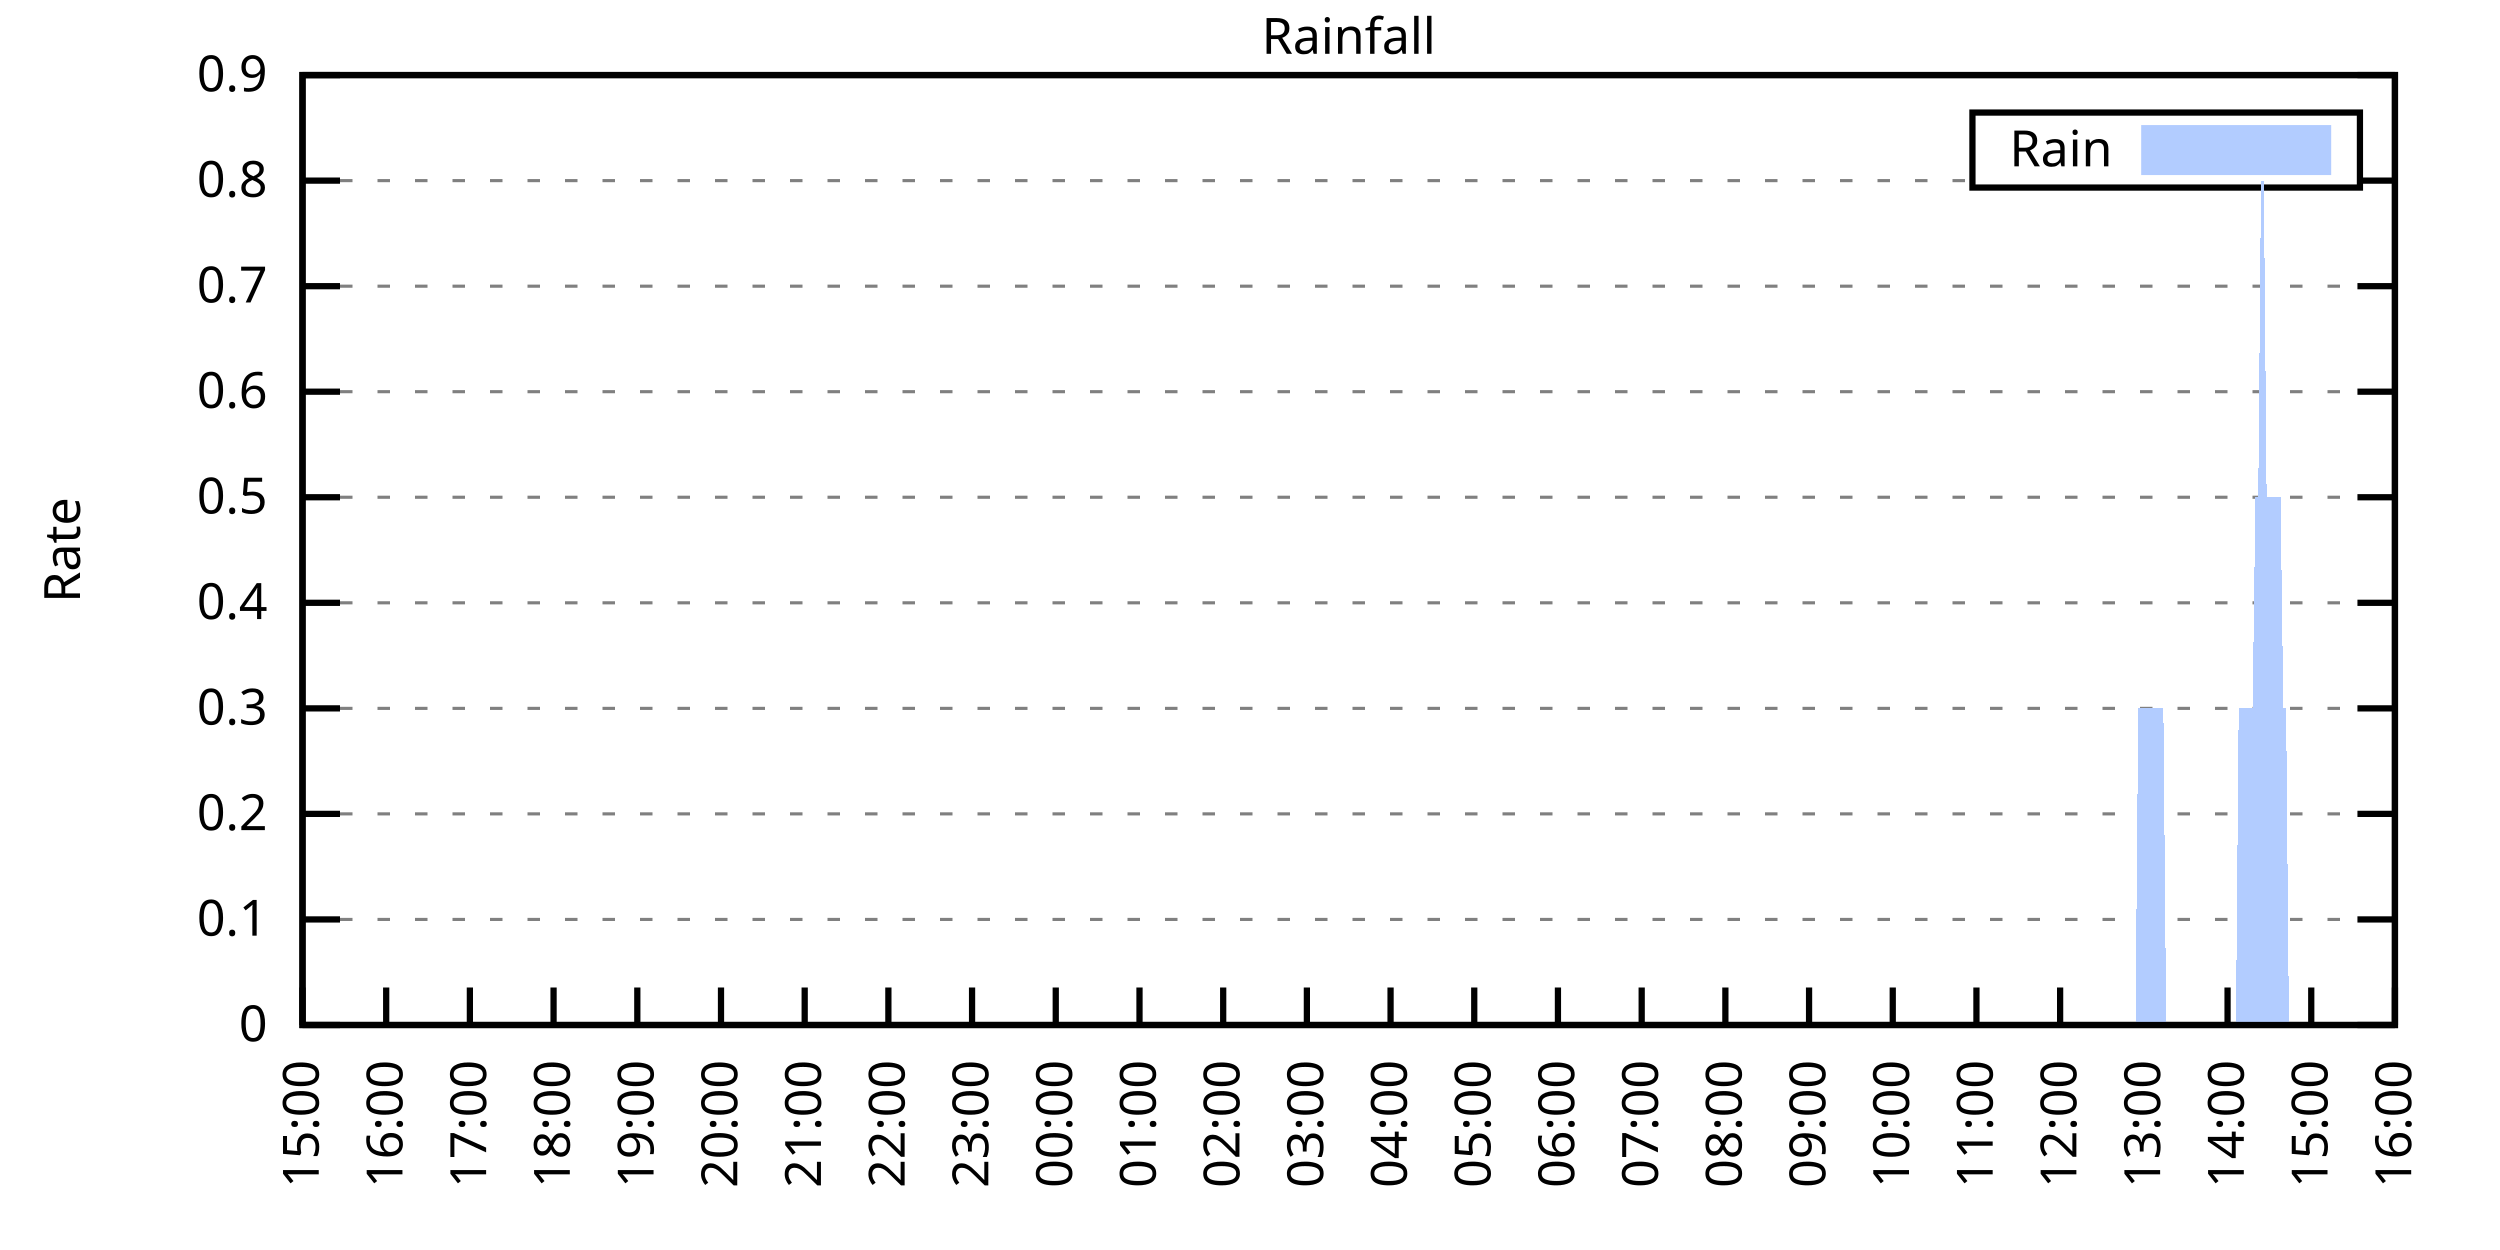
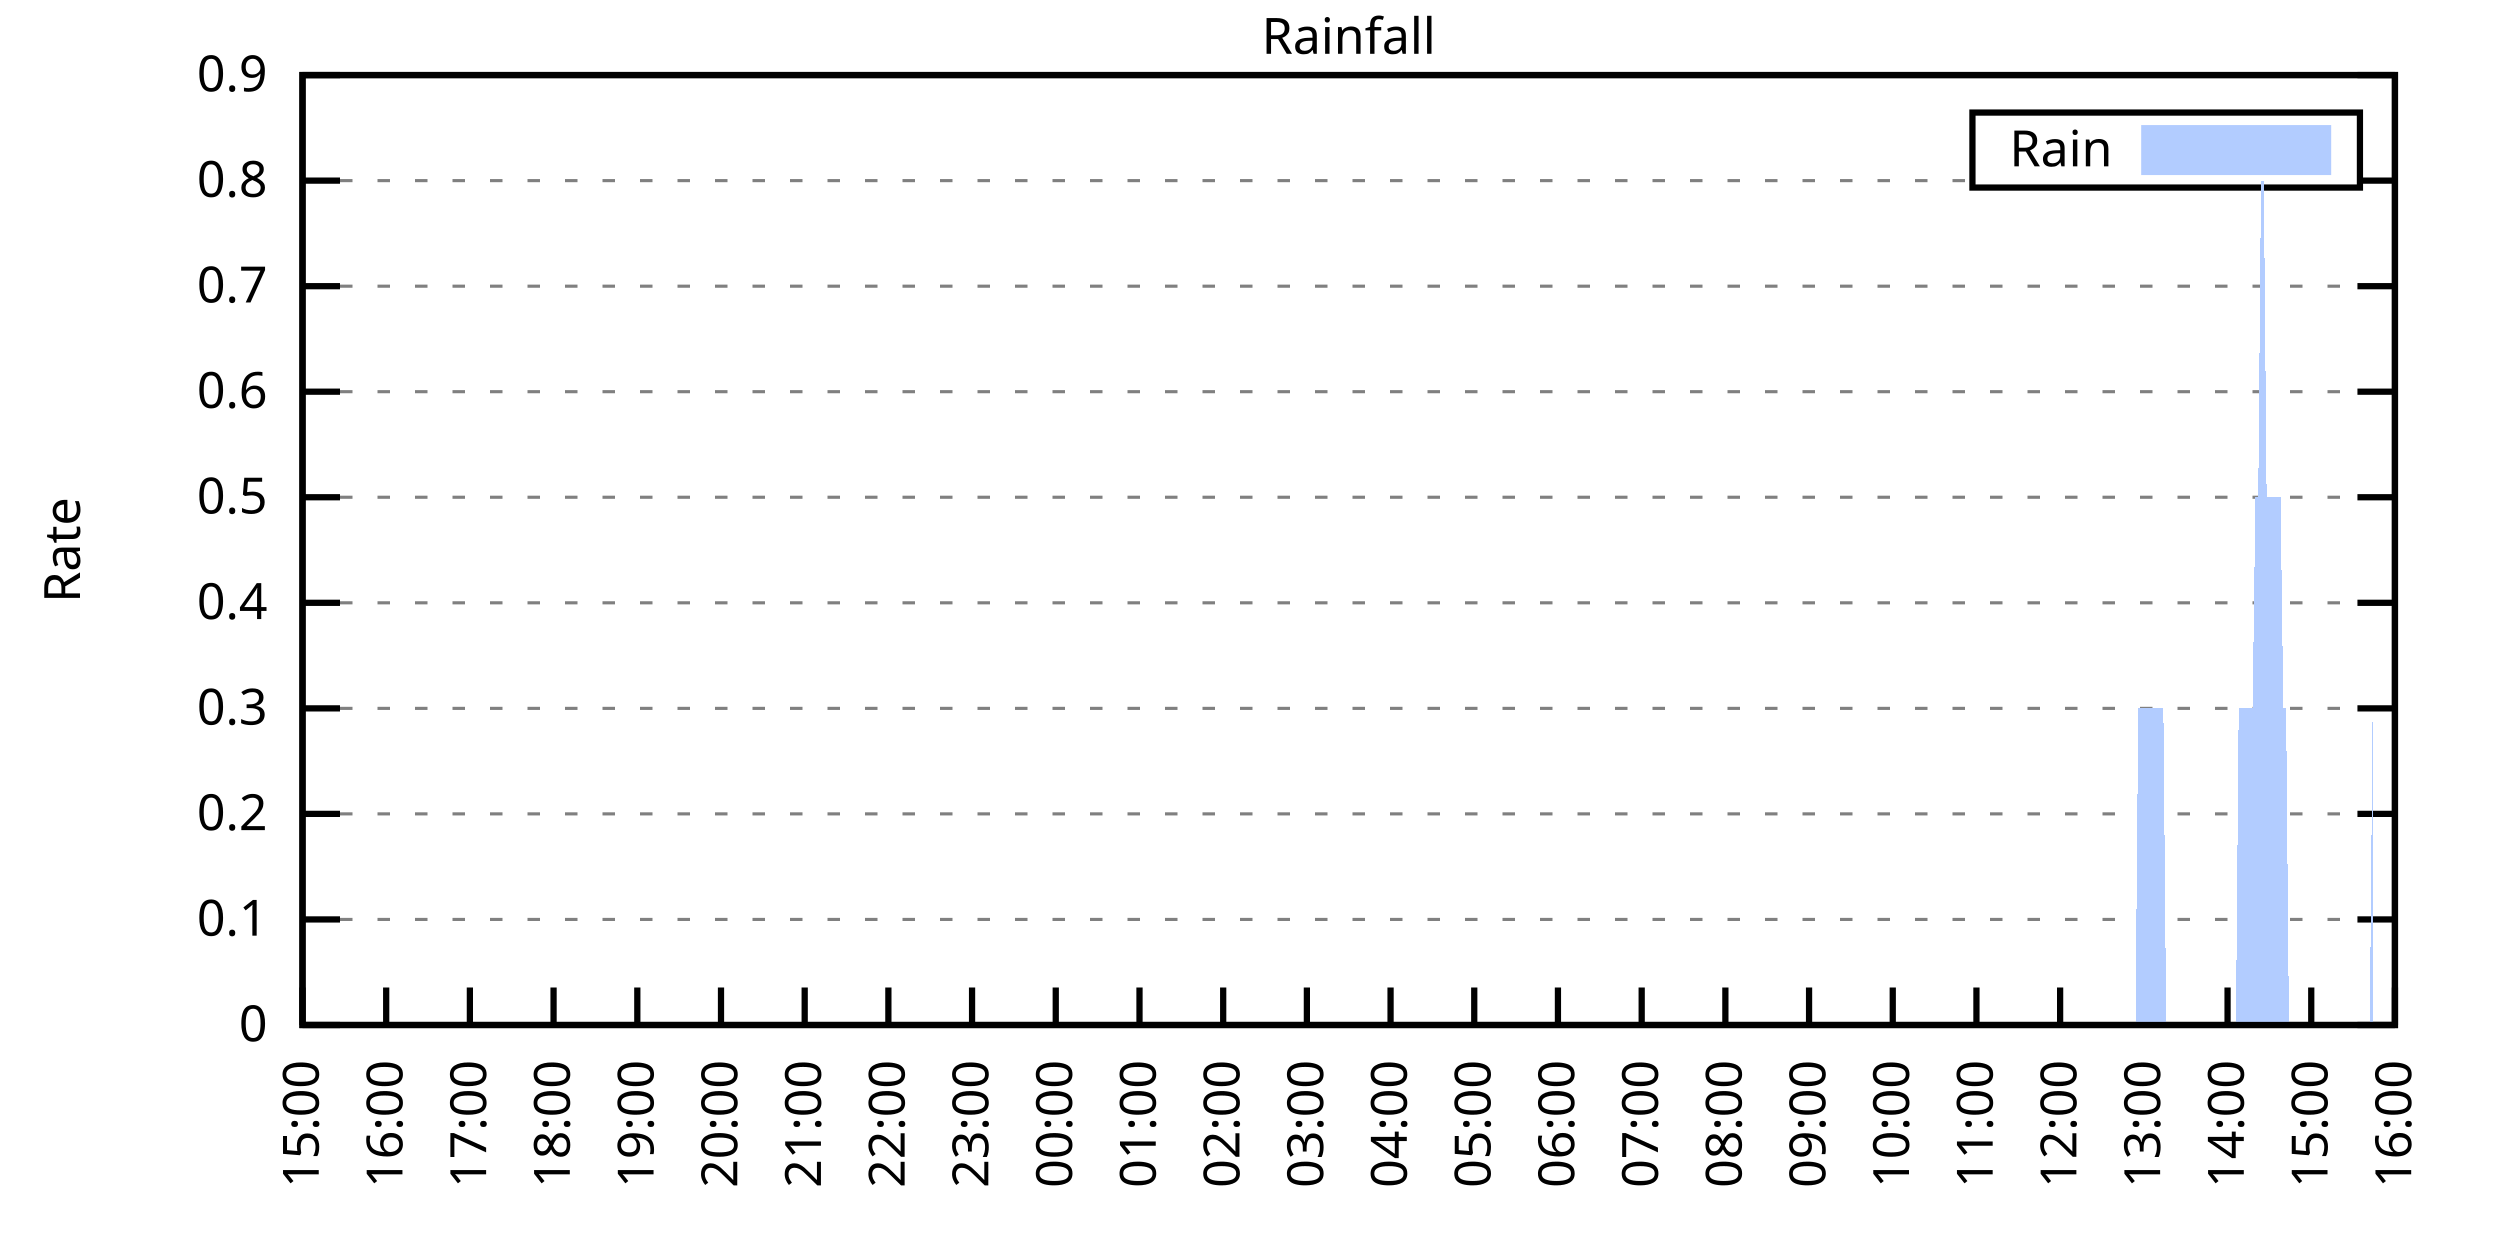
<svg xmlns="http://www.w3.org/2000/svg" xmlns:xlink="http://www.w3.org/1999/xlink" width="400" height="200" viewBox="0 0 400 200">
  <g id="gnuplot_canvas">
    <rect x="0" y="0" width="400" height="200" fill="none" />
    <defs>
      <circle id="gpDot" r="0.5" stroke-width="0.5" stroke="currentColor" />
      <path id="gpPt0" stroke-width="0.333" stroke="currentColor" d="M-1,0 h2 M0,-1 v2" />
      <path id="gpPt1" stroke-width="0.333" stroke="currentColor" d="M-1,-1 L1,1 M1,-1 L-1,1" />
      <path id="gpPt2" stroke-width="0.333" stroke="currentColor" d="M-1,0 L1,0 M0,-1 L0,1 M-1,-1 L1,1 M-1,1 L1,-1" />
      <rect id="gpPt3" stroke-width="0.333" stroke="currentColor" x="-1" y="-1" width="2" height="2" />
      <rect id="gpPt4" stroke-width="0.333" stroke="currentColor" fill="currentColor" x="-1" y="-1" width="2" height="2" />
      <circle id="gpPt5" stroke-width="0.333" stroke="currentColor" cx="0" cy="0" r="1" />
      <use xlink:href="#gpPt5" id="gpPt6" fill="currentColor" stroke="none" />
      <path id="gpPt7" stroke-width="0.333" stroke="currentColor" d="M0,-1.33 L-1.33,0.67 L1.33,0.67 z" />
      <use xlink:href="#gpPt7" id="gpPt8" fill="currentColor" stroke="none" />
      <use xlink:href="#gpPt7" id="gpPt9" stroke="currentColor" transform="rotate(180)" />
      <use xlink:href="#gpPt9" id="gpPt10" fill="currentColor" stroke="none" />
      <use xlink:href="#gpPt3" id="gpPt11" stroke="currentColor" transform="rotate(45)" />
      <use xlink:href="#gpPt11" id="gpPt12" fill="currentColor" stroke="none" />
      <path id="gpPt13" stroke-width="0.333" stroke="currentColor" d="M0,1.330 L1.265,0.411 L0.782,-1.067 L-0.782,-1.076 L-1.265,0.411 z" />
      <use xlink:href="#gpPt13" id="gpPt14" fill="currentColor" stroke="none" />
      <filter id="textbox" filterUnits="objectBoundingBox" x="0" y="0" height="1" width="1">
        <feFlood flood-color="white" flood-opacity="1" result="bgnd" />
        <feComposite in="SourceGraphic" in2="bgnd" operator="atop" />
      </filter>
      <filter id="greybox" filterUnits="objectBoundingBox" x="0" y="0" height="1" width="1">
        <feFlood flood-color="lightgrey" flood-opacity="1" result="grey" />
        <feComposite in="SourceGraphic" in2="grey" operator="atop" />
      </filter>
    </defs>
    <g fill="none" color="white" stroke="currentColor" stroke-width="1.00" stroke-linecap="butt" stroke-linejoin="miter">
</g>
    <g fill="none" color="black" stroke="currentColor" stroke-width="1.00" stroke-linecap="butt" stroke-linejoin="miter">
      <g stroke="none" shape-rendering="crispEdges">
        <polygon fill="rgb(255, 255, 255)" points="48.40,164.00 383.18,164.00 383.18,12.02 48.40,12.02 " />
      </g>
    </g>
    <g fill="none" color="black" stroke="currentColor" stroke-width="1.00" stroke-linecap="butt" stroke-linejoin="miter">
</g>
    <g fill="none" color="black" stroke="black" stroke-width="0.50" stroke-linecap="butt" stroke-linejoin="miter">
</g>
    <g fill="none" color="gray" stroke="currentColor" stroke-width="0.50" stroke-linecap="butt" stroke-linejoin="miter">
      <path stroke="gray" stroke-dasharray="2,4" class="gridline" d="M48.40,164.00 L383.19,164.00  " />
    </g>
    <g fill="none" color="gray" stroke="gray" stroke-width="1.00" stroke-linecap="butt" stroke-linejoin="miter">
</g>
    <g fill="none" color="black" stroke="currentColor" stroke-width="1.00" stroke-linecap="butt" stroke-linejoin="miter">
      <path stroke="black" d="M48.40,164.00 L54.40,164.00 M383.19,164.00 L377.19,164.00  " />
      <g transform="translate(42.80,166.60)" stroke="none" fill="black" font-family="Sans" font-size="8.00" text-anchor="end">
        <text>
          <tspan font-family="Sans"> 0</tspan>
        </text>
      </g>
    </g>
    <g fill="none" color="black" stroke="currentColor" stroke-width="1.00" stroke-linecap="butt" stroke-linejoin="miter">
</g>
    <g fill="none" color="black" stroke="black" stroke-width="0.50" stroke-linecap="butt" stroke-linejoin="miter">
</g>
    <g fill="none" color="gray" stroke="currentColor" stroke-width="0.50" stroke-linecap="butt" stroke-linejoin="miter">
      <path stroke="gray" stroke-dasharray="2,4" class="gridline" d="M48.40,147.11 L383.19,147.11  " />
    </g>
    <g fill="none" color="gray" stroke="gray" stroke-width="1.00" stroke-linecap="butt" stroke-linejoin="miter">
</g>
    <g fill="none" color="black" stroke="currentColor" stroke-width="1.00" stroke-linecap="butt" stroke-linejoin="miter">
      <path stroke="black" d="M48.40,147.11 L54.40,147.11 M383.19,147.11 L377.19,147.11  " />
      <g transform="translate(42.80,149.71)" stroke="none" fill="black" font-family="Sans" font-size="8.00" text-anchor="end">
        <text>
          <tspan font-family="Sans"> 0.1</tspan>
        </text>
      </g>
    </g>
    <g fill="none" color="black" stroke="currentColor" stroke-width="1.00" stroke-linecap="butt" stroke-linejoin="miter">
</g>
    <g fill="none" color="black" stroke="black" stroke-width="0.50" stroke-linecap="butt" stroke-linejoin="miter">
</g>
    <g fill="none" color="gray" stroke="currentColor" stroke-width="0.50" stroke-linecap="butt" stroke-linejoin="miter">
      <path stroke="gray" stroke-dasharray="2,4" class="gridline" d="M48.40,130.22 L383.19,130.22  " />
    </g>
    <g fill="none" color="gray" stroke="gray" stroke-width="1.00" stroke-linecap="butt" stroke-linejoin="miter">
</g>
    <g fill="none" color="black" stroke="currentColor" stroke-width="1.00" stroke-linecap="butt" stroke-linejoin="miter">
      <path stroke="black" d="M48.40,130.22 L54.40,130.22 M383.19,130.22 L377.19,130.22  " />
      <g transform="translate(42.80,132.82)" stroke="none" fill="black" font-family="Sans" font-size="8.00" text-anchor="end">
        <text>
          <tspan font-family="Sans"> 0.2</tspan>
        </text>
      </g>
    </g>
    <g fill="none" color="black" stroke="currentColor" stroke-width="1.00" stroke-linecap="butt" stroke-linejoin="miter">
</g>
    <g fill="none" color="black" stroke="black" stroke-width="0.50" stroke-linecap="butt" stroke-linejoin="miter">
</g>
    <g fill="none" color="gray" stroke="currentColor" stroke-width="0.50" stroke-linecap="butt" stroke-linejoin="miter">
      <path stroke="gray" stroke-dasharray="2,4" class="gridline" d="M48.40,113.34 L383.19,113.34  " />
    </g>
    <g fill="none" color="gray" stroke="gray" stroke-width="1.00" stroke-linecap="butt" stroke-linejoin="miter">
</g>
    <g fill="none" color="black" stroke="currentColor" stroke-width="1.00" stroke-linecap="butt" stroke-linejoin="miter">
      <path stroke="black" d="M48.40,113.34 L54.40,113.34 M383.19,113.34 L377.19,113.34  " />
      <g transform="translate(42.80,115.94)" stroke="none" fill="black" font-family="Sans" font-size="8.00" text-anchor="end">
        <text>
          <tspan font-family="Sans"> 0.3</tspan>
        </text>
      </g>
    </g>
    <g fill="none" color="black" stroke="currentColor" stroke-width="1.00" stroke-linecap="butt" stroke-linejoin="miter">
</g>
    <g fill="none" color="black" stroke="black" stroke-width="0.50" stroke-linecap="butt" stroke-linejoin="miter">
</g>
    <g fill="none" color="gray" stroke="currentColor" stroke-width="0.50" stroke-linecap="butt" stroke-linejoin="miter">
      <path stroke="gray" stroke-dasharray="2,4" class="gridline" d="M48.40,96.45 L383.19,96.45  " />
    </g>
    <g fill="none" color="gray" stroke="gray" stroke-width="1.00" stroke-linecap="butt" stroke-linejoin="miter">
</g>
    <g fill="none" color="black" stroke="currentColor" stroke-width="1.00" stroke-linecap="butt" stroke-linejoin="miter">
      <path stroke="black" d="M48.40,96.45 L54.40,96.45 M383.19,96.45 L377.19,96.45  " />
      <g transform="translate(42.80,99.05)" stroke="none" fill="black" font-family="Sans" font-size="8.00" text-anchor="end">
        <text>
          <tspan font-family="Sans"> 0.4</tspan>
        </text>
      </g>
    </g>
    <g fill="none" color="black" stroke="currentColor" stroke-width="1.00" stroke-linecap="butt" stroke-linejoin="miter">
</g>
    <g fill="none" color="black" stroke="black" stroke-width="0.50" stroke-linecap="butt" stroke-linejoin="miter">
</g>
    <g fill="none" color="gray" stroke="currentColor" stroke-width="0.50" stroke-linecap="butt" stroke-linejoin="miter">
      <path stroke="gray" stroke-dasharray="2,4" class="gridline" d="M48.40,79.56 L383.19,79.56  " />
    </g>
    <g fill="none" color="gray" stroke="gray" stroke-width="1.00" stroke-linecap="butt" stroke-linejoin="miter">
</g>
    <g fill="none" color="black" stroke="currentColor" stroke-width="1.00" stroke-linecap="butt" stroke-linejoin="miter">
      <path stroke="black" d="M48.40,79.56 L54.40,79.56 M383.19,79.56 L377.19,79.56  " />
      <g transform="translate(42.80,82.16)" stroke="none" fill="black" font-family="Sans" font-size="8.00" text-anchor="end">
        <text>
          <tspan font-family="Sans"> 0.5</tspan>
        </text>
      </g>
    </g>
    <g fill="none" color="black" stroke="currentColor" stroke-width="1.00" stroke-linecap="butt" stroke-linejoin="miter">
</g>
    <g fill="none" color="black" stroke="black" stroke-width="0.50" stroke-linecap="butt" stroke-linejoin="miter">
</g>
    <g fill="none" color="gray" stroke="currentColor" stroke-width="0.50" stroke-linecap="butt" stroke-linejoin="miter">
      <path stroke="gray" stroke-dasharray="2,4" class="gridline" d="M48.40,62.67 L383.19,62.67  " />
    </g>
    <g fill="none" color="gray" stroke="gray" stroke-width="1.00" stroke-linecap="butt" stroke-linejoin="miter">
</g>
    <g fill="none" color="black" stroke="currentColor" stroke-width="1.00" stroke-linecap="butt" stroke-linejoin="miter">
      <path stroke="black" d="M48.40,62.67 L54.40,62.67 M383.19,62.67 L377.19,62.67  " />
      <g transform="translate(42.80,65.27)" stroke="none" fill="black" font-family="Sans" font-size="8.00" text-anchor="end">
        <text>
          <tspan font-family="Sans"> 0.6</tspan>
        </text>
      </g>
    </g>
    <g fill="none" color="black" stroke="currentColor" stroke-width="1.00" stroke-linecap="butt" stroke-linejoin="miter">
</g>
    <g fill="none" color="black" stroke="black" stroke-width="0.50" stroke-linecap="butt" stroke-linejoin="miter">
</g>
    <g fill="none" color="gray" stroke="currentColor" stroke-width="0.50" stroke-linecap="butt" stroke-linejoin="miter">
      <path stroke="gray" stroke-dasharray="2,4" class="gridline" d="M48.40,45.79 L383.19,45.79  " />
    </g>
    <g fill="none" color="gray" stroke="gray" stroke-width="1.00" stroke-linecap="butt" stroke-linejoin="miter">
</g>
    <g fill="none" color="black" stroke="currentColor" stroke-width="1.00" stroke-linecap="butt" stroke-linejoin="miter">
      <path stroke="black" d="M48.40,45.79 L54.40,45.79 M383.19,45.79 L377.19,45.79  " />
      <g transform="translate(42.80,48.39)" stroke="none" fill="black" font-family="Sans" font-size="8.00" text-anchor="end">
        <text>
          <tspan font-family="Sans"> 0.7</tspan>
        </text>
      </g>
    </g>
    <g fill="none" color="black" stroke="currentColor" stroke-width="1.00" stroke-linecap="butt" stroke-linejoin="miter">
</g>
    <g fill="none" color="black" stroke="black" stroke-width="0.50" stroke-linecap="butt" stroke-linejoin="miter">
</g>
    <g fill="none" color="gray" stroke="currentColor" stroke-width="0.50" stroke-linecap="butt" stroke-linejoin="miter">
      <path stroke="gray" stroke-dasharray="2,4" class="gridline" d="M48.40,28.90 L315.59,28.90 M377.59,28.90 L383.19,28.90  " />
    </g>
    <g fill="none" color="gray" stroke="gray" stroke-width="1.00" stroke-linecap="butt" stroke-linejoin="miter">
</g>
    <g fill="none" color="black" stroke="currentColor" stroke-width="1.00" stroke-linecap="butt" stroke-linejoin="miter">
      <path stroke="black" d="M48.40,28.90 L54.40,28.90 M383.19,28.90 L377.19,28.90  " />
      <g transform="translate(42.80,31.50)" stroke="none" fill="black" font-family="Sans" font-size="8.00" text-anchor="end">
        <text>
          <tspan font-family="Sans"> 0.8</tspan>
        </text>
      </g>
    </g>
    <g fill="none" color="black" stroke="currentColor" stroke-width="1.00" stroke-linecap="butt" stroke-linejoin="miter">
</g>
    <g fill="none" color="black" stroke="black" stroke-width="0.50" stroke-linecap="butt" stroke-linejoin="miter">
</g>
    <g fill="none" color="gray" stroke="currentColor" stroke-width="0.50" stroke-linecap="butt" stroke-linejoin="miter">
      <path stroke="gray" stroke-dasharray="2,4" class="gridline" d="M48.40,12.01 L383.19,12.01  " />
    </g>
    <g fill="none" color="gray" stroke="gray" stroke-width="1.00" stroke-linecap="butt" stroke-linejoin="miter">
</g>
    <g fill="none" color="black" stroke="currentColor" stroke-width="1.00" stroke-linecap="butt" stroke-linejoin="miter">
      <path stroke="black" d="M48.40,12.01 L54.40,12.01 M383.19,12.01 L377.19,12.01  " />
      <g transform="translate(42.80,14.61)" stroke="none" fill="black" font-family="Sans" font-size="8.00" text-anchor="end">
        <text>
          <tspan font-family="Sans"> 0.9</tspan>
        </text>
      </g>
    </g>
    <g fill="none" color="black" stroke="currentColor" stroke-width="1.00" stroke-linecap="butt" stroke-linejoin="miter">
      <path stroke="black" d="M48.40,164.00 L48.40,158.00  " />
      <g transform="translate(51.00,169.60) rotate(270.00)" stroke="none" fill="black" font-family="Sans" font-size="8.00" text-anchor="end">
        <text>
          <tspan font-family="Sans">15:00</tspan>
        </text>
      </g>
    </g>
    <g fill="none" color="black" stroke="currentColor" stroke-width="1.00" stroke-linecap="butt" stroke-linejoin="miter">
      <path stroke="black" d="M61.79,164.00 L61.79,158.00  " />
      <g transform="translate(64.39,169.60) rotate(270.00)" stroke="none" fill="black" font-family="Sans" font-size="8.00" text-anchor="end">
        <text>
          <tspan font-family="Sans">16:00</tspan>
        </text>
      </g>
    </g>
    <g fill="none" color="black" stroke="currentColor" stroke-width="1.00" stroke-linecap="butt" stroke-linejoin="miter">
      <path stroke="black" d="M75.18,164.00 L75.18,158.00  " />
      <g transform="translate(77.78,169.60) rotate(270.00)" stroke="none" fill="black" font-family="Sans" font-size="8.00" text-anchor="end">
        <text>
          <tspan font-family="Sans">17:00</tspan>
        </text>
      </g>
    </g>
    <g fill="none" color="black" stroke="currentColor" stroke-width="1.00" stroke-linecap="butt" stroke-linejoin="miter">
      <path stroke="black" d="M88.57,164.00 L88.57,158.00  " />
      <g transform="translate(91.17,169.60) rotate(270.00)" stroke="none" fill="black" font-family="Sans" font-size="8.00" text-anchor="end">
        <text>
          <tspan font-family="Sans">18:00</tspan>
        </text>
      </g>
    </g>
    <g fill="none" color="black" stroke="currentColor" stroke-width="1.00" stroke-linecap="butt" stroke-linejoin="miter">
      <path stroke="black" d="M101.97,164.00 L101.97,158.00  " />
      <g transform="translate(104.57,169.60) rotate(270.00)" stroke="none" fill="black" font-family="Sans" font-size="8.00" text-anchor="end">
        <text>
          <tspan font-family="Sans">19:00</tspan>
        </text>
      </g>
    </g>
    <g fill="none" color="black" stroke="currentColor" stroke-width="1.00" stroke-linecap="butt" stroke-linejoin="miter">
      <path stroke="black" d="M115.36,164.00 L115.36,158.00  " />
      <g transform="translate(117.96,169.60) rotate(270.00)" stroke="none" fill="black" font-family="Sans" font-size="8.00" text-anchor="end">
        <text>
          <tspan font-family="Sans">20:00</tspan>
        </text>
      </g>
    </g>
    <g fill="none" color="black" stroke="currentColor" stroke-width="1.00" stroke-linecap="butt" stroke-linejoin="miter">
      <path stroke="black" d="M128.75,164.00 L128.75,158.00  " />
      <g transform="translate(131.35,169.60) rotate(270.00)" stroke="none" fill="black" font-family="Sans" font-size="8.00" text-anchor="end">
        <text>
          <tspan font-family="Sans">21:00</tspan>
        </text>
      </g>
    </g>
    <g fill="none" color="black" stroke="currentColor" stroke-width="1.00" stroke-linecap="butt" stroke-linejoin="miter">
      <path stroke="black" d="M142.14,164.00 L142.14,158.00  " />
      <g transform="translate(144.74,169.60) rotate(270.00)" stroke="none" fill="black" font-family="Sans" font-size="8.00" text-anchor="end">
        <text>
          <tspan font-family="Sans">22:00</tspan>
        </text>
      </g>
    </g>
    <g fill="none" color="black" stroke="currentColor" stroke-width="1.00" stroke-linecap="butt" stroke-linejoin="miter">
      <path stroke="black" d="M155.53,164.00 L155.53,158.00  " />
      <g transform="translate(158.13,169.60) rotate(270.00)" stroke="none" fill="black" font-family="Sans" font-size="8.00" text-anchor="end">
        <text>
          <tspan font-family="Sans">23:00</tspan>
        </text>
      </g>
    </g>
    <g fill="none" color="black" stroke="currentColor" stroke-width="1.00" stroke-linecap="butt" stroke-linejoin="miter">
      <path stroke="black" d="M168.92,164.00 L168.92,158.00  " />
      <g transform="translate(171.52,169.60) rotate(270.00)" stroke="none" fill="black" font-family="Sans" font-size="8.00" text-anchor="end">
        <text>
          <tspan font-family="Sans">00:00</tspan>
        </text>
      </g>
    </g>
    <g fill="none" color="black" stroke="currentColor" stroke-width="1.00" stroke-linecap="butt" stroke-linejoin="miter">
      <path stroke="black" d="M182.32,164.00 L182.32,158.00  " />
      <g transform="translate(184.92,169.60) rotate(270.00)" stroke="none" fill="black" font-family="Sans" font-size="8.00" text-anchor="end">
        <text>
          <tspan font-family="Sans">01:00</tspan>
        </text>
      </g>
    </g>
    <g fill="none" color="black" stroke="currentColor" stroke-width="1.00" stroke-linecap="butt" stroke-linejoin="miter">
      <path stroke="black" d="M195.71,164.00 L195.71,158.00  " />
      <g transform="translate(198.31,169.60) rotate(270.00)" stroke="none" fill="black" font-family="Sans" font-size="8.00" text-anchor="end">
        <text>
          <tspan font-family="Sans">02:00</tspan>
        </text>
      </g>
    </g>
    <g fill="none" color="black" stroke="currentColor" stroke-width="1.00" stroke-linecap="butt" stroke-linejoin="miter">
      <path stroke="black" d="M209.10,164.00 L209.10,158.00  " />
      <g transform="translate(211.70,169.60) rotate(270.00)" stroke="none" fill="black" font-family="Sans" font-size="8.00" text-anchor="end">
        <text>
          <tspan font-family="Sans">03:00</tspan>
        </text>
      </g>
    </g>
    <g fill="none" color="black" stroke="currentColor" stroke-width="1.00" stroke-linecap="butt" stroke-linejoin="miter">
      <path stroke="black" d="M222.49,164.00 L222.49,158.00  " />
      <g transform="translate(225.09,169.60) rotate(270.00)" stroke="none" fill="black" font-family="Sans" font-size="8.00" text-anchor="end">
        <text>
          <tspan font-family="Sans">04:00</tspan>
        </text>
      </g>
    </g>
    <g fill="none" color="black" stroke="currentColor" stroke-width="1.00" stroke-linecap="butt" stroke-linejoin="miter">
      <path stroke="black" d="M235.88,164.00 L235.88,158.00  " />
      <g transform="translate(238.48,169.60) rotate(270.00)" stroke="none" fill="black" font-family="Sans" font-size="8.00" text-anchor="end">
        <text>
          <tspan font-family="Sans">05:00</tspan>
        </text>
      </g>
    </g>
    <g fill="none" color="black" stroke="currentColor" stroke-width="1.00" stroke-linecap="butt" stroke-linejoin="miter">
      <path stroke="black" d="M249.27,164.00 L249.27,158.00  " />
      <g transform="translate(251.87,169.60) rotate(270.00)" stroke="none" fill="black" font-family="Sans" font-size="8.00" text-anchor="end">
        <text>
          <tspan font-family="Sans">06:00</tspan>
        </text>
      </g>
    </g>
    <g fill="none" color="black" stroke="currentColor" stroke-width="1.00" stroke-linecap="butt" stroke-linejoin="miter">
      <path stroke="black" d="M262.67,164.00 L262.67,158.00  " />
      <g transform="translate(265.27,169.60) rotate(270.00)" stroke="none" fill="black" font-family="Sans" font-size="8.00" text-anchor="end">
        <text>
          <tspan font-family="Sans">07:00</tspan>
        </text>
      </g>
    </g>
    <g fill="none" color="black" stroke="currentColor" stroke-width="1.00" stroke-linecap="butt" stroke-linejoin="miter">
      <path stroke="black" d="M276.06,164.00 L276.06,158.00  " />
      <g transform="translate(278.66,169.60) rotate(270.00)" stroke="none" fill="black" font-family="Sans" font-size="8.00" text-anchor="end">
        <text>
          <tspan font-family="Sans">08:00</tspan>
        </text>
      </g>
    </g>
    <g fill="none" color="black" stroke="currentColor" stroke-width="1.00" stroke-linecap="butt" stroke-linejoin="miter">
      <path stroke="black" d="M289.45,164.00 L289.45,158.00  " />
      <g transform="translate(292.05,169.60) rotate(270.00)" stroke="none" fill="black" font-family="Sans" font-size="8.00" text-anchor="end">
        <text>
          <tspan font-family="Sans">09:00</tspan>
        </text>
      </g>
    </g>
    <g fill="none" color="black" stroke="currentColor" stroke-width="1.00" stroke-linecap="butt" stroke-linejoin="miter">
      <path stroke="black" d="M302.84,164.00 L302.84,158.00  " />
      <g transform="translate(305.44,169.60) rotate(270.00)" stroke="none" fill="black" font-family="Sans" font-size="8.00" text-anchor="end">
        <text>
          <tspan font-family="Sans">10:00</tspan>
        </text>
      </g>
    </g>
    <g fill="none" color="black" stroke="currentColor" stroke-width="1.00" stroke-linecap="butt" stroke-linejoin="miter">
      <path stroke="black" d="M316.23,164.00 L316.23,158.00  " />
      <g transform="translate(318.83,169.60) rotate(270.00)" stroke="none" fill="black" font-family="Sans" font-size="8.00" text-anchor="end">
        <text>
          <tspan font-family="Sans">11:00</tspan>
        </text>
      </g>
    </g>
    <g fill="none" color="black" stroke="currentColor" stroke-width="1.00" stroke-linecap="butt" stroke-linejoin="miter">
      <path stroke="black" d="M329.62,164.00 L329.62,158.00  " />
      <g transform="translate(332.22,169.60) rotate(270.00)" stroke="none" fill="black" font-family="Sans" font-size="8.00" text-anchor="end">
        <text>
          <tspan font-family="Sans">12:00</tspan>
        </text>
      </g>
    </g>
    <g fill="none" color="black" stroke="currentColor" stroke-width="1.00" stroke-linecap="butt" stroke-linejoin="miter">
      <path stroke="black" d="M343.02,164.00 L343.02,158.00  " />
      <g transform="translate(345.62,169.60) rotate(270.00)" stroke="none" fill="black" font-family="Sans" font-size="8.00" text-anchor="end">
        <text>
          <tspan font-family="Sans">13:00</tspan>
        </text>
      </g>
    </g>
    <g fill="none" color="black" stroke="currentColor" stroke-width="1.00" stroke-linecap="butt" stroke-linejoin="miter">
      <path stroke="black" d="M356.41,164.00 L356.41,158.00  " />
      <g transform="translate(359.01,169.60) rotate(270.00)" stroke="none" fill="black" font-family="Sans" font-size="8.00" text-anchor="end">
        <text>
          <tspan font-family="Sans">14:00</tspan>
        </text>
      </g>
    </g>
    <g fill="none" color="black" stroke="currentColor" stroke-width="1.00" stroke-linecap="butt" stroke-linejoin="miter">
      <path stroke="black" d="M369.80,164.00 L369.80,158.00  " />
      <g transform="translate(372.40,169.60) rotate(270.00)" stroke="none" fill="black" font-family="Sans" font-size="8.00" text-anchor="end">
        <text>
          <tspan font-family="Sans">15:00</tspan>
        </text>
      </g>
    </g>
    <g fill="none" color="black" stroke="currentColor" stroke-width="1.00" stroke-linecap="butt" stroke-linejoin="miter">
      <path stroke="black" d="M383.19,164.00 L383.19,158.00  " />
      <g transform="translate(385.79,169.60) rotate(270.00)" stroke="none" fill="black" font-family="Sans" font-size="8.00" text-anchor="end">
        <text>
          <tspan font-family="Sans">16:00</tspan>
        </text>
      </g>
    </g>
    <g fill="none" color="black" stroke="currentColor" stroke-width="1.00" stroke-linecap="butt" stroke-linejoin="miter">
</g>
    <g fill="none" color="black" stroke="currentColor" stroke-width="1.00" stroke-linecap="butt" stroke-linejoin="miter">
      <path stroke="black" d="M48.40,12.01 L48.40,164.00 L383.19,164.00 L383.19,12.01 L48.40,12.01 Z  " />
    </g>
    <g fill="none" color="black" stroke="currentColor" stroke-width="1.00" stroke-linecap="butt" stroke-linejoin="miter">
</g>
    <g fill="none" color="black" stroke="currentColor" stroke-width="1.00" stroke-linecap="butt" stroke-linejoin="miter">
      <path stroke="black" d="M315.59,30.01 L315.59,18.01 L377.59,18.01 L377.59,30.01 L315.59,30.01 Z  " />
    </g>
    <g id="Rainfall_plot_1">
      <g fill="none" color="white" stroke="black" stroke-width="2.00" stroke-linecap="butt" stroke-linejoin="miter">
</g>
      <g fill="none" color="black" stroke="currentColor" stroke-width="2.00" stroke-linecap="butt" stroke-linejoin="miter">
        <g transform="translate(337.99,26.61)" stroke="none" fill="black" font-family="Sans" font-size="8.00" text-anchor="end">
          <text>
            <tspan font-family="Sans">Rain</tspan>
          </text>
        </g>
      </g>
      <g fill="none" color="black" stroke="currentColor" stroke-width="2.00" stroke-linecap="butt" stroke-linejoin="miter">
        <g stroke="none" shape-rendering="crispEdges">
          <polygon fill="rgb(178, 204, 255)" points="343.59,27.01 371.99,27.01 371.99,21.01 343.59,21.01 " />
        </g>
        <path stroke="rgb(178, 204, 255)" d="M343.59,27.01 L371.99,27.01 L371.99,21.01 L343.59,21.01 L343.59,27.01 Z  " />
      </g>
      <g fill="none" color="black" stroke="currentColor" stroke-width="2.00" stroke-linecap="butt" stroke-linejoin="miter">
        <g stroke="none" shape-rendering="crispEdges">
-           <polygon fill="rgb(178, 204, 255)" points="55.54,164.00 55.99,164.00 56.43,164.00 56.88,164.00 57.33,164.00 57.77,164.00 58.22,164.00 58.67,164.00 59.11,164.00 59.56,164.00 60.01,164.00 60.45,164.00 60.90,164.00 61.35,164.00 61.79,164.00 62.24,164.00 62.68,164.00 63.13,164.00 63.58,164.00 64.02,164.00 64.47,164.00 64.92,164.00 65.36,164.00 65.81,164.00 66.26,164.00 66.70,164.00 67.15,164.00 67.59,164.00 68.04,164.00 68.49,164.00 68.93,164.00 69.38,164.00 69.83,164.00 70.27,164.00 70.72,164.00 71.17,164.00 71.61,164.00 72.06,164.00 72.50,164.00 72.95,164.00 73.40,164.00 73.84,164.00 74.29,164.00 74.74,164.00 75.18,164.00 75.63,164.00 76.08,164.00 76.52,164.00 76.97,164.00 77.42,164.00 77.86,164.00 78.31,164.00 78.75,164.00 79.20,164.00 79.65,164.00 80.09,164.00 80.54,164.00 80.99,164.00 81.43,164.00 81.88,164.00 82.33,164.00 82.77,164.00 83.22,164.00 83.66,164.00 84.11,164.00 84.56,164.00 85.00,164.00 85.45,164.00 85.90,164.00 86.34,164.00 86.79,164.00 87.24,164.00 87.68,164.00 88.13,164.00 88.57,164.00 89.02,164.00 89.47,164.00 89.91,164.00 90.36,164.00 90.81,164.00 91.25,164.00 91.70,164.00 92.15,164.00 92.59,164.00 93.04,164.00 93.49,164.00 93.93,164.00 94.38,164.00 94.82,164.00 95.27,164.00 95.72,164.00 96.16,164.00 96.61,164.00 97.06,164.00 97.50,164.00 97.95,164.00 98.40,164.00 98.84,164.00 99.29,164.00 99.73,164.00 100.18,164.00 100.63,164.00 101.07,164.00 101.52,164.00 101.97,164.00 102.41,164.00 102.86,164.00 103.31,164.00 103.75,164.00 104.20,164.00 104.64,164.00 105.09,164.00 105.54,164.00 105.98,164.00 106.43,164.00 106.88,164.00 107.32,164.00 107.77,164.00 108.22,164.00 108.66,164.00 109.11,164.00 109.55,164.00 110.00,164.00 110.45,164.00 110.89,164.00 111.34,164.00 111.79,164.00 112.23,164.00 112.68,164.00 113.13,164.00 113.57,164.00 114.02,164.00 114.47,164.00 114.91,164.00 115.36,164.00 115.80,164.00 116.25,164.00 116.70,164.00 117.14,164.00 117.59,164.00 118.04,164.00 118.48,164.00 118.93,164.00 119.38,164.00 119.82,164.00 120.27,164.00 120.71,164.00 121.16,164.00 121.61,164.00 122.05,164.00 122.50,164.00 122.95,164.00 123.39,164.00 123.84,164.00 124.29,164.00 124.73,164.00 125.18,164.00 125.62,164.00 126.07,164.00 126.52,164.00 126.96,164.00 127.41,164.00 127.86,164.00 128.30,164.00 128.75,164.00 129.20,164.00 129.64,164.00 130.09,164.00 130.54,164.00 130.98,164.00 131.43,164.00 131.87,164.00 132.32,164.00 132.77,164.00 133.21,164.00 133.66,164.00 134.11,164.00 134.55,164.00 135.00,164.00 135.45,164.00 135.89,164.00 136.34,164.00 136.78,164.00 137.23,164.00 137.68,164.00 138.12,164.00 138.57,164.00 139.02,164.00 139.46,164.00 139.91,164.00 140.36,164.00 140.80,164.00 141.25,164.00 141.69,164.00 142.14,164.00 142.59,164.00 143.03,164.00 143.48,164.00 143.93,164.00 144.37,164.00 144.82,164.00 145.27,164.00 145.71,164.00 146.16,164.00 146.61,164.00 147.05,164.00 147.50,164.00 147.94,164.00 148.39,164.00 148.84,164.00 149.28,164.00 149.73,164.00 150.18,164.00 150.62,164.00 151.07,164.00 151.52,164.00 151.96,164.00 152.41,164.00 152.85,164.00 153.30,164.00 153.75,164.00 154.19,164.00 154.64,164.00 155.09,164.00 155.53,164.00 155.98,164.00 156.43,164.00 156.87,164.00 157.32,164.00 157.76,164.00 158.21,164.00 158.66,164.00 159.10,164.00 159.55,164.00 160.00,164.00 160.44,164.00 160.89,164.00 161.34,164.00 161.78,164.00 162.23,164.00 162.67,164.00 163.12,164.00 163.57,164.00 164.01,164.00 164.46,164.00 164.91,164.00 165.35,164.00 165.80,164.00 166.25,164.00 166.69,164.00 167.14,164.00 167.59,164.00 168.03,164.00 168.48,164.00 168.92,164.00 169.37,164.00 169.82,164.00 170.26,164.00 170.71,164.00 171.16,164.00 171.60,164.00 172.05,164.00 172.50,164.00 172.94,164.00 173.39,164.00 173.83,164.00 174.28,164.00 174.73,164.00 175.17,164.00 175.62,164.00 176.07,164.00 176.51,164.00 176.96,164.00 177.41,164.00 177.85,164.00 178.30,164.00 178.74,164.00 179.19,164.00 179.64,164.00 180.08,164.00 180.53,164.00 180.98,164.00 181.42,164.00 181.87,164.00 182.32,164.00 182.76,164.00 183.21,164.00 183.66,164.00 184.10,164.00 184.55,164.00 184.99,164.00 185.44,164.00 185.89,164.00 186.33,164.00 186.78,164.00 187.23,164.00 187.67,164.00 188.12,164.00 188.57,164.00 189.01,164.00 189.46,164.00 189.90,164.00 190.35,164.00 190.80,164.00 191.24,164.00 191.69,164.00 192.14,164.00 192.58,164.00 193.03,164.00 193.48,164.00 193.92,164.00 194.37,164.00 194.81,164.00 195.26,164.00 195.71,164.00 196.15,164.00 196.60,164.00 197.05,164.00 197.49,164.00 197.94,164.00 198.39,164.00 198.83,164.00 199.28,164.00 199.73,164.00 200.17,164.00 200.62,164.00 201.06,164.00 201.51,164.00 201.96,164.00 202.40,164.00 202.85,164.00 203.30,164.00 203.74,164.00 204.19,164.00 204.64,164.00 205.08,164.00 205.53,164.00 205.97,164.00 206.42,164.00 206.87,164.00 207.31,164.00 207.76,164.00 208.21,164.00 208.65,164.00 209.10,164.00 209.55,164.00 209.99,164.00 210.44,164.00 210.88,164.00 211.33,164.00 211.78,164.00 212.22,164.00 212.67,164.00 213.12,164.00 213.56,164.00 214.01,164.00 214.46,164.00 214.90,164.00 215.35,164.00 215.80,164.00 216.24,164.00 216.69,164.00 217.13,164.00 217.58,164.00 218.03,164.00 218.47,164.00 218.92,164.00 219.37,164.00 219.81,164.00 220.26,164.00 220.71,164.00 221.15,164.00 221.60,164.00 222.04,164.00 222.49,164.00 222.94,164.00 223.38,164.00 223.83,164.00 224.28,164.00 224.72,164.00 225.17,164.00 225.62,164.00 226.06,164.00 226.51,164.00 226.95,164.00 227.40,164.00 227.85,164.00 228.29,164.00 228.74,164.00 229.19,164.00 229.63,164.00 230.08,164.00 230.53,164.00 230.97,164.00 231.42,164.00 231.86,164.00 232.31,164.00 232.76,164.00 233.20,164.00 233.65,164.00 234.10,164.00 234.54,164.00 234.99,164.00 235.44,164.00 235.88,164.00 236.33,164.00 236.78,164.00 237.22,164.00 237.67,164.00 238.11,164.00 238.56,164.00 239.01,164.00 239.45,164.00 239.90,164.00 240.35,164.00 240.79,164.00 241.24,164.00 241.69,164.00 242.13,164.00 242.58,164.00 243.02,164.00 243.47,164.00 243.92,164.00 244.36,164.00 244.81,164.00 245.26,164.00 245.70,164.00 246.15,164.00 246.60,164.00 247.04,164.00 247.49,164.00 247.93,164.00 248.38,164.00 248.83,164.00 249.27,164.00 249.72,164.00 250.17,164.00 250.61,164.00 251.06,164.00 251.51,164.00 251.95,164.00 252.40,164.00 252.85,164.00 253.29,164.00 253.74,164.00 254.18,164.00 254.63,164.00 255.08,164.00 255.52,164.00 255.97,164.00 256.42,164.00 256.86,164.00 257.31,164.00 257.76,164.00 258.20,164.00 258.65,164.00 259.09,164.00 259.54,164.00 259.99,164.00 260.43,164.00 260.88,164.00 261.33,164.00 261.77,164.00 262.22,164.00 262.67,164.00 263.11,164.00 263.56,164.00 264.00,164.00 264.45,164.00 264.90,164.00 265.34,164.00 265.79,164.00 266.24,164.00 266.68,164.00 267.13,164.00 267.58,164.00 268.02,164.00 268.47,164.00 268.92,164.00 269.36,164.00 269.81,164.00 270.25,164.00 270.70,164.00 271.15,164.00 271.59,164.00 272.04,164.00 272.49,164.00 272.93,164.00 273.38,164.00 273.83,164.00 274.27,164.00 274.72,164.00 275.16,164.00 275.61,164.00 276.06,164.00 276.50,164.00 276.95,164.00 277.40,164.00 277.84,164.00 278.29,164.00 278.74,164.00 279.18,164.00 279.63,164.00 280.07,164.00 280.52,164.00 280.97,164.00 281.41,164.00 281.86,164.00 282.31,164.00 282.75,164.00 283.20,164.00 283.65,164.00 284.09,164.00 284.54,164.00 284.98,164.00 285.43,164.00 285.88,164.00 286.32,164.00 286.77,164.00 287.22,164.00 287.66,164.00 288.11,164.00 288.56,164.00 289.00,164.00 289.45,164.00 289.90,164.00 290.34,164.00 290.79,164.00 291.23,164.00 291.68,164.00 292.13,164.00 292.57,164.00 293.02,164.00 293.47,164.00 293.91,164.00 294.36,164.00 294.81,164.00 295.25,164.00 295.70,164.00 296.14,164.00 296.59,164.00 297.04,164.00 297.48,164.00 297.93,164.00 298.38,164.00 298.82,164.00 299.27,164.00 299.72,164.00 300.16,164.00 300.61,164.00 301.05,164.00 301.50,164.00 301.95,164.00 302.39,164.00 302.84,164.00 303.29,164.00 303.73,164.00 304.18,164.00 304.63,164.00 305.07,164.00 305.52,164.00 305.97,164.00 306.41,164.00 306.86,164.00 307.30,164.00 307.75,164.00 308.20,164.00 308.64,164.00 309.09,164.00 309.54,164.00 309.98,164.00 310.43,164.00 310.88,164.00 311.32,164.00 311.77,164.00 312.21,164.00 312.66,164.00 313.11,164.00 313.55,164.00 314.00,164.00 314.45,164.00 314.89,164.00 315.34,164.00 315.79,164.00 316.23,164.00 316.68,164.00 317.12,164.00 317.57,164.00 318.02,164.00 318.46,164.00 318.91,164.00 319.36,164.00 319.80,164.00 320.25,164.00 320.70,164.00 321.14,164.00 321.59,164.00 322.04,164.00 322.48,164.00 322.93,164.00 323.37,164.00 323.82,164.00 324.27,164.00 324.71,164.00 325.16,164.00 325.61,164.00 326.05,164.00 326.50,164.00 326.95,164.00 327.39,164.00 327.84,164.00 328.28,164.00 328.73,164.00 329.18,164.00 329.62,164.00 330.07,164.00 330.52,164.00 330.96,164.00 331.41,164.00 331.86,164.00 332.30,164.00 332.75,164.00 333.19,164.00 333.64,164.00 334.09,164.00 334.53,164.00 334.98,164.00 335.43,164.00 335.87,164.00 336.32,164.00 336.77,164.00 337.21,164.00 337.66,164.00 338.10,164.00 338.55,164.00 339.00,164.00 339.44,164.00 339.89,164.00 340.34,164.00 340.78,164.00 341.23,164.00 341.68,164.00 342.12,113.34 342.57,113.34 343.02,113.34 343.46,113.34 343.91,113.34 344.35,113.34 344.80,113.34 345.25,113.34 345.69,113.34 346.14,113.34 346.59,164.00 347.03,164.00 347.48,164.00 347.93,164.00 348.37,164.00 348.82,164.00 349.26,164.00 349.71,164.00 350.16,164.00 350.60,164.00 351.05,164.00 351.50,164.00 351.94,164.00 352.39,164.00 352.84,164.00 353.28,164.00 353.73,164.00 354.17,164.00 354.62,164.00 355.07,164.00 355.51,164.00 355.96,164.00 356.41,164.00 356.85,164.00 357.30,164.00 357.75,164.00 358.19,113.34 358.64,113.34 359.09,113.34 359.53,113.34 359.98,113.34 360.42,113.34 360.87,79.56 361.32,79.56 361.76,28.90 362.21,28.90 362.66,79.56 363.10,79.56 363.55,79.56 364.00,79.56 364.44,79.56 364.89,79.56 365.33,113.34 365.78,113.34 366.23,164.00 366.67,164.00 367.12,164.00 367.57,164.00 368.01,164.00 368.46,164.00 368.91,164.00 369.35,164.00 369.80,164.00 370.24,164.00 370.69,164.00 371.14,164.00 371.58,164.00 372.03,164.00 372.48,164.00 372.92,164.00 373.37,164.00 373.82,164.00 374.26,164.00 374.71,164.00 375.16,164.00 375.60,164.00 376.05,164.00 376.49,164.00 376.49,164.00 55.54,164.00 " />
+           <polygon fill="rgb(178, 204, 255)" points="58.67,164.00 59.11,164.00 59.56,164.00 60.01,164.00 60.45,164.00 60.90,164.00 61.35,164.00 61.79,164.00 62.24,164.00 62.68,164.00 63.13,164.00 63.58,164.00 64.02,164.00 64.47,164.00 64.92,164.00 65.36,164.00 65.81,164.00 66.26,164.00 66.70,164.00 67.15,164.00 67.59,164.00 68.04,164.00 68.49,164.00 68.93,164.00 69.38,164.00 69.83,164.00 70.27,164.00 70.72,164.00 71.17,164.00 71.61,164.00 72.06,164.00 72.50,164.00 72.95,164.00 73.40,164.00 73.84,164.00 74.29,164.00 74.74,164.00 75.18,164.00 75.63,164.00 76.08,164.00 76.52,164.00 76.97,164.00 77.42,164.00 77.86,164.00 78.31,164.00 78.75,164.00 79.20,164.00 79.65,164.00 80.09,164.00 80.54,164.00 80.99,164.00 81.43,164.00 81.88,164.00 82.33,164.00 82.77,164.00 83.22,164.00 83.66,164.00 84.11,164.00 84.56,164.00 85.00,164.00 85.45,164.00 85.90,164.00 86.34,164.00 86.79,164.00 87.24,164.00 87.68,164.00 88.13,164.00 88.57,164.00 89.02,164.00 89.47,164.00 89.91,164.00 90.36,164.00 90.81,164.00 91.25,164.00 91.70,164.00 92.15,164.00 92.59,164.00 93.04,164.00 93.49,164.00 93.93,164.00 94.38,164.00 94.82,164.00 95.27,164.00 95.72,164.00 96.16,164.00 96.61,164.00 97.06,164.00 97.50,164.00 97.95,164.00 98.40,164.00 98.84,164.00 99.29,164.00 99.73,164.00 100.18,164.00 100.63,164.00 101.07,164.00 101.52,164.00 101.97,164.00 102.41,164.00 102.86,164.00 103.31,164.00 103.75,164.00 104.20,164.00 104.64,164.00 105.09,164.00 105.54,164.00 105.98,164.00 106.43,164.00 106.88,164.00 107.32,164.00 107.77,164.00 108.22,164.00 108.66,164.00 109.11,164.00 109.55,164.00 110.00,164.00 110.45,164.00 110.89,164.00 111.34,164.00 111.79,164.00 112.23,164.00 112.68,164.00 113.13,164.00 113.57,164.00 114.02,164.00 114.47,164.00 114.91,164.00 115.36,164.00 115.80,164.00 116.25,164.00 116.70,164.00 117.14,164.00 117.59,164.00 118.04,164.00 118.48,164.00 118.93,164.00 119.38,164.00 119.82,164.00 120.27,164.00 120.71,164.00 121.16,164.00 121.61,164.00 122.05,164.00 122.50,164.00 122.95,164.00 123.39,164.00 123.84,164.00 124.29,164.00 124.73,164.00 125.18,164.00 125.62,164.00 126.07,164.00 126.52,164.00 126.96,164.00 127.41,164.00 127.86,164.00 128.30,164.00 128.75,164.00 129.20,164.00 129.64,164.00 130.09,164.00 130.54,164.00 130.98,164.00 131.43,164.00 131.87,164.00 132.32,164.00 132.77,164.00 133.21,164.00 133.66,164.00 134.11,164.00 134.55,164.00 135.00,164.00 135.45,164.00 135.89,164.00 136.34,164.00 136.78,164.00 137.23,164.00 137.68,164.00 138.12,164.00 138.57,164.00 139.02,164.00 139.46,164.00 139.91,164.00 140.36,164.00 140.80,164.00 141.25,164.00 141.69,164.00 142.14,164.00 142.59,164.00 143.03,164.00 143.48,164.00 143.93,164.00 144.37,164.00 144.82,164.00 145.27,164.00 145.71,164.00 146.16,164.00 146.61,164.00 147.05,164.00 147.50,164.00 147.94,164.00 148.39,164.00 148.84,164.00 149.28,164.00 149.73,164.00 150.18,164.00 150.62,164.00 151.07,164.00 151.52,164.00 151.96,164.00 152.41,164.00 152.85,164.00 153.30,164.00 153.75,164.00 154.19,164.00 154.64,164.00 155.09,164.00 155.53,164.00 155.98,164.00 156.43,164.00 156.87,164.00 157.32,164.00 157.76,164.00 158.21,164.00 158.66,164.00 159.10,164.00 159.55,164.00 160.00,164.00 160.44,164.00 160.89,164.00 161.34,164.00 161.78,164.00 162.23,164.00 162.67,164.00 163.12,164.00 163.57,164.00 164.01,164.00 164.46,164.00 164.91,164.00 165.35,164.00 165.80,164.00 166.25,164.00 166.69,164.00 167.14,164.00 167.59,164.00 168.03,164.00 168.48,164.00 168.92,164.00 169.37,164.00 169.82,164.00 170.26,164.00 170.71,164.00 171.16,164.00 171.60,164.00 172.05,164.00 172.50,164.00 172.94,164.00 173.39,164.00 173.83,164.00 174.28,164.00 174.73,164.00 175.17,164.00 175.62,164.00 176.07,164.00 176.51,164.00 176.96,164.00 177.41,164.00 177.85,164.00 178.30,164.00 178.74,164.00 179.19,164.00 179.64,164.00 180.08,164.00 180.53,164.00 180.98,164.00 181.42,164.00 181.87,164.00 182.32,164.00 182.76,164.00 183.21,164.00 183.66,164.00 184.10,164.00 184.55,164.00 184.99,164.00 185.44,164.00 185.89,164.00 186.33,164.00 186.78,164.00 187.23,164.00 187.67,164.00 188.12,164.00 188.57,164.00 189.01,164.00 189.46,164.00 189.90,164.00 190.35,164.00 190.80,164.00 191.24,164.00 191.69,164.00 192.14,164.00 192.58,164.00 193.03,164.00 193.48,164.00 193.92,164.00 194.37,164.00 194.81,164.00 195.26,164.00 195.71,164.00 196.15,164.00 196.60,164.00 197.05,164.00 197.49,164.00 197.94,164.00 198.39,164.00 198.83,164.00 199.28,164.00 199.73,164.00 200.17,164.00 200.62,164.00 201.06,164.00 201.51,164.00 201.96,164.00 202.40,164.00 202.85,164.00 203.30,164.00 203.74,164.00 204.19,164.00 204.64,164.00 205.08,164.00 205.53,164.00 205.97,164.00 206.42,164.00 206.87,164.00 207.31,164.00 207.76,164.00 208.21,164.00 208.65,164.00 209.10,164.00 209.55,164.00 209.99,164.00 210.44,164.00 210.88,164.00 211.33,164.00 211.78,164.00 212.22,164.00 212.67,164.00 213.12,164.00 213.56,164.00 214.01,164.00 214.46,164.00 214.90,164.00 215.35,164.00 215.80,164.00 216.24,164.00 216.69,164.00 217.13,164.00 217.58,164.00 218.03,164.00 218.47,164.00 218.92,164.00 219.37,164.00 219.81,164.00 220.26,164.00 220.71,164.00 221.15,164.00 221.60,164.00 222.04,164.00 222.49,164.00 222.94,164.00 223.38,164.00 223.83,164.00 224.28,164.00 224.72,164.00 225.17,164.00 225.62,164.00 226.06,164.00 226.51,164.00 226.95,164.00 227.40,164.00 227.85,164.00 228.29,164.00 228.74,164.00 229.19,164.00 229.63,164.00 230.08,164.00 230.53,164.00 230.97,164.00 231.42,164.00 231.86,164.00 232.31,164.00 232.76,164.00 233.20,164.00 233.65,164.00 234.10,164.00 234.54,164.00 234.99,164.00 235.44,164.00 235.88,164.00 236.33,164.00 236.78,164.00 237.22,164.00 237.67,164.00 238.11,164.00 238.56,164.00 239.01,164.00 239.45,164.00 239.90,164.00 240.35,164.00 240.79,164.00 241.24,164.00 241.69,164.00 242.13,164.00 242.58,164.00 243.02,164.00 243.47,164.00 243.92,164.00 244.36,164.00 244.81,164.00 245.26,164.00 245.70,164.00 246.15,164.00 246.60,164.00 247.04,164.00 247.49,164.00 247.93,164.00 248.38,164.00 248.83,164.00 249.27,164.00 249.72,164.00 250.17,164.00 250.61,164.00 251.06,164.00 251.51,164.00 251.95,164.00 252.40,164.00 252.85,164.00 253.29,164.00 253.74,164.00 254.18,164.00 254.63,164.00 255.08,164.00 255.52,164.00 255.97,164.00 256.42,164.00 256.86,164.00 257.31,164.00 257.76,164.00 258.20,164.00 258.65,164.00 259.09,164.00 259.54,164.00 259.99,164.00 260.43,164.00 260.88,164.00 261.33,164.00 261.77,164.00 262.22,164.00 262.67,164.00 263.11,164.00 263.56,164.00 264.00,164.00 264.45,164.00 264.90,164.00 265.34,164.00 265.79,164.00 266.24,164.00 266.68,164.00 267.13,164.00 267.58,164.00 268.02,164.00 268.47,164.00 268.92,164.00 269.36,164.00 269.81,164.00 270.25,164.00 270.70,164.00 271.15,164.00 271.59,164.00 272.04,164.00 272.49,164.00 272.93,164.00 273.38,164.00 273.83,164.00 274.27,164.00 274.72,164.00 275.16,164.00 275.61,164.00 276.06,164.00 276.50,164.00 276.95,164.00 277.40,164.00 277.84,164.00 278.29,164.00 278.74,164.00 279.18,164.00 279.63,164.00 280.07,164.00 280.52,164.00 280.97,164.00 281.41,164.00 281.86,164.00 282.31,164.00 282.75,164.00 283.20,164.00 283.65,164.00 284.09,164.00 284.54,164.00 284.98,164.00 285.43,164.00 285.88,164.00 286.32,164.00 286.77,164.00 287.22,164.00 287.66,164.00 288.11,164.00 288.56,164.00 289.00,164.00 289.45,164.00 289.90,164.00 290.34,164.00 290.79,164.00 291.23,164.00 291.68,164.00 292.13,164.00 292.57,164.00 293.02,164.00 293.47,164.00 293.91,164.00 294.36,164.00 294.81,164.00 295.25,164.00 295.70,164.00 296.14,164.00 296.59,164.00 297.04,164.00 297.48,164.00 297.93,164.00 298.38,164.00 298.82,164.00 299.27,164.00 299.72,164.00 300.16,164.00 300.61,164.00 301.05,164.00 301.50,164.00 301.95,164.00 302.39,164.00 302.84,164.00 303.29,164.00 303.73,164.00 304.18,164.00 304.63,164.00 305.07,164.00 305.52,164.00 305.97,164.00 306.41,164.00 306.86,164.00 307.30,164.00 307.75,164.00 308.20,164.00 308.64,164.00 309.09,164.00 309.54,164.00 309.98,164.00 310.43,164.00 310.88,164.00 311.32,164.00 311.77,164.00 312.21,164.00 312.66,164.00 313.11,164.00 313.55,164.00 314.00,164.00 314.45,164.00 314.89,164.00 315.34,164.00 315.79,164.00 316.23,164.00 316.68,164.00 317.12,164.00 317.57,164.00 318.02,164.00 318.46,164.00 318.91,164.00 319.36,164.00 319.80,164.00 320.25,164.00 320.70,164.00 321.14,164.00 321.59,164.00 322.04,164.00 322.48,164.00 322.93,164.00 323.37,164.00 323.82,164.00 324.27,164.00 324.71,164.00 325.16,164.00 325.61,164.00 326.05,164.00 326.50,164.00 326.95,164.00 327.39,164.00 327.84,164.00 328.28,164.00 328.73,164.00 329.18,164.00 329.62,164.00 330.07,164.00 330.52,164.00 330.96,164.00 331.41,164.00 331.86,164.00 332.30,164.00 332.75,164.00 333.19,164.00 333.64,164.00 334.09,164.00 334.53,164.00 334.98,164.00 335.43,164.00 335.87,164.00 336.32,164.00 336.77,164.00 337.21,164.00 337.66,164.00 338.10,164.00 338.55,164.00 339.00,164.00 339.44,164.00 339.89,164.00 340.34,164.00 340.78,164.00 341.23,164.00 341.68,164.00 342.12,113.34 342.57,113.34 343.02,113.34 343.46,113.34 343.91,113.34 344.35,113.34 344.80,113.34 345.25,113.34 345.69,113.34 346.14,113.34 346.59,164.00 347.03,164.00 347.48,164.00 347.93,164.00 348.37,164.00 348.82,164.00 349.26,164.00 349.71,164.00 350.16,164.00 350.60,164.00 351.05,164.00 351.50,164.00 351.94,164.00 352.39,164.00 352.84,164.00 353.28,164.00 353.73,164.00 354.17,164.00 354.62,164.00 355.07,164.00 355.51,164.00 355.96,164.00 356.41,164.00 356.85,164.00 357.30,164.00 357.75,164.00 358.19,113.34 358.64,113.34 359.09,113.34 359.53,113.34 359.98,113.34 360.42,113.34 360.87,79.56 361.32,79.56 361.76,28.90 362.21,28.90 362.66,79.56 363.10,79.56 363.55,79.56 364.00,79.56 364.44,79.56 364.89,79.56 365.33,113.34 365.78,113.34 366.23,164.00 366.67,164.00 367.12,164.00 367.57,164.00 368.01,164.00 368.46,164.00 368.91,164.00 369.35,164.00 369.80,164.00 370.24,164.00 370.69,164.00 371.14,164.00 371.58,164.00 372.03,164.00 372.48,164.00 372.92,164.00 373.37,164.00 373.82,164.00 374.26,164.00 374.71,164.00 375.16,164.00 375.60,164.00 376.05,164.00 376.49,164.00 376.94,164.00 377.39,164.00 377.83,164.00 378.28,164.00 378.73,164.00 379.17,164.00 379.62,113.34 379.62,164.00 58.67,164.00 " />
        </g>
      </g>
    </g>
    <g fill="none" color="black" stroke="currentColor" stroke-width="2.00" stroke-linecap="butt" stroke-linejoin="miter">
</g>
    <g fill="none" color="black" stroke="black" stroke-width="1.00" stroke-linecap="butt" stroke-linejoin="miter">
</g>
    <g fill="none" color="black" stroke="currentColor" stroke-width="1.00" stroke-linecap="butt" stroke-linejoin="miter">
      <path stroke="black" d="M48.40,12.01 L48.40,164.00 L383.19,164.00 L383.19,12.01 L48.40,12.01 Z  " />
      <g transform="translate(12.80,88.01) rotate(270.00)" stroke="none" fill="black" font-family="Sans" font-size="8.00" text-anchor="middle">
        <text>
          <tspan font-family="Sans">Rate</tspan>
        </text>
      </g>
    </g>
    <g fill="none" color="black" stroke="currentColor" stroke-width="1.00" stroke-linecap="butt" stroke-linejoin="miter">
</g>
    <g fill="none" color="black" stroke="currentColor" stroke-width="1.00" stroke-linecap="butt" stroke-linejoin="miter">
      <g transform="translate(215.79,8.61)" stroke="none" fill="black" font-family="Sans" font-size="8.00" text-anchor="middle">
        <text>
          <tspan font-family="Sans">Rainfall</tspan>
        </text>
      </g>
    </g>
    <g fill="none" color="black" stroke="currentColor" stroke-width="1.00" stroke-linecap="butt" stroke-linejoin="miter">
</g>
  </g>
</svg>
